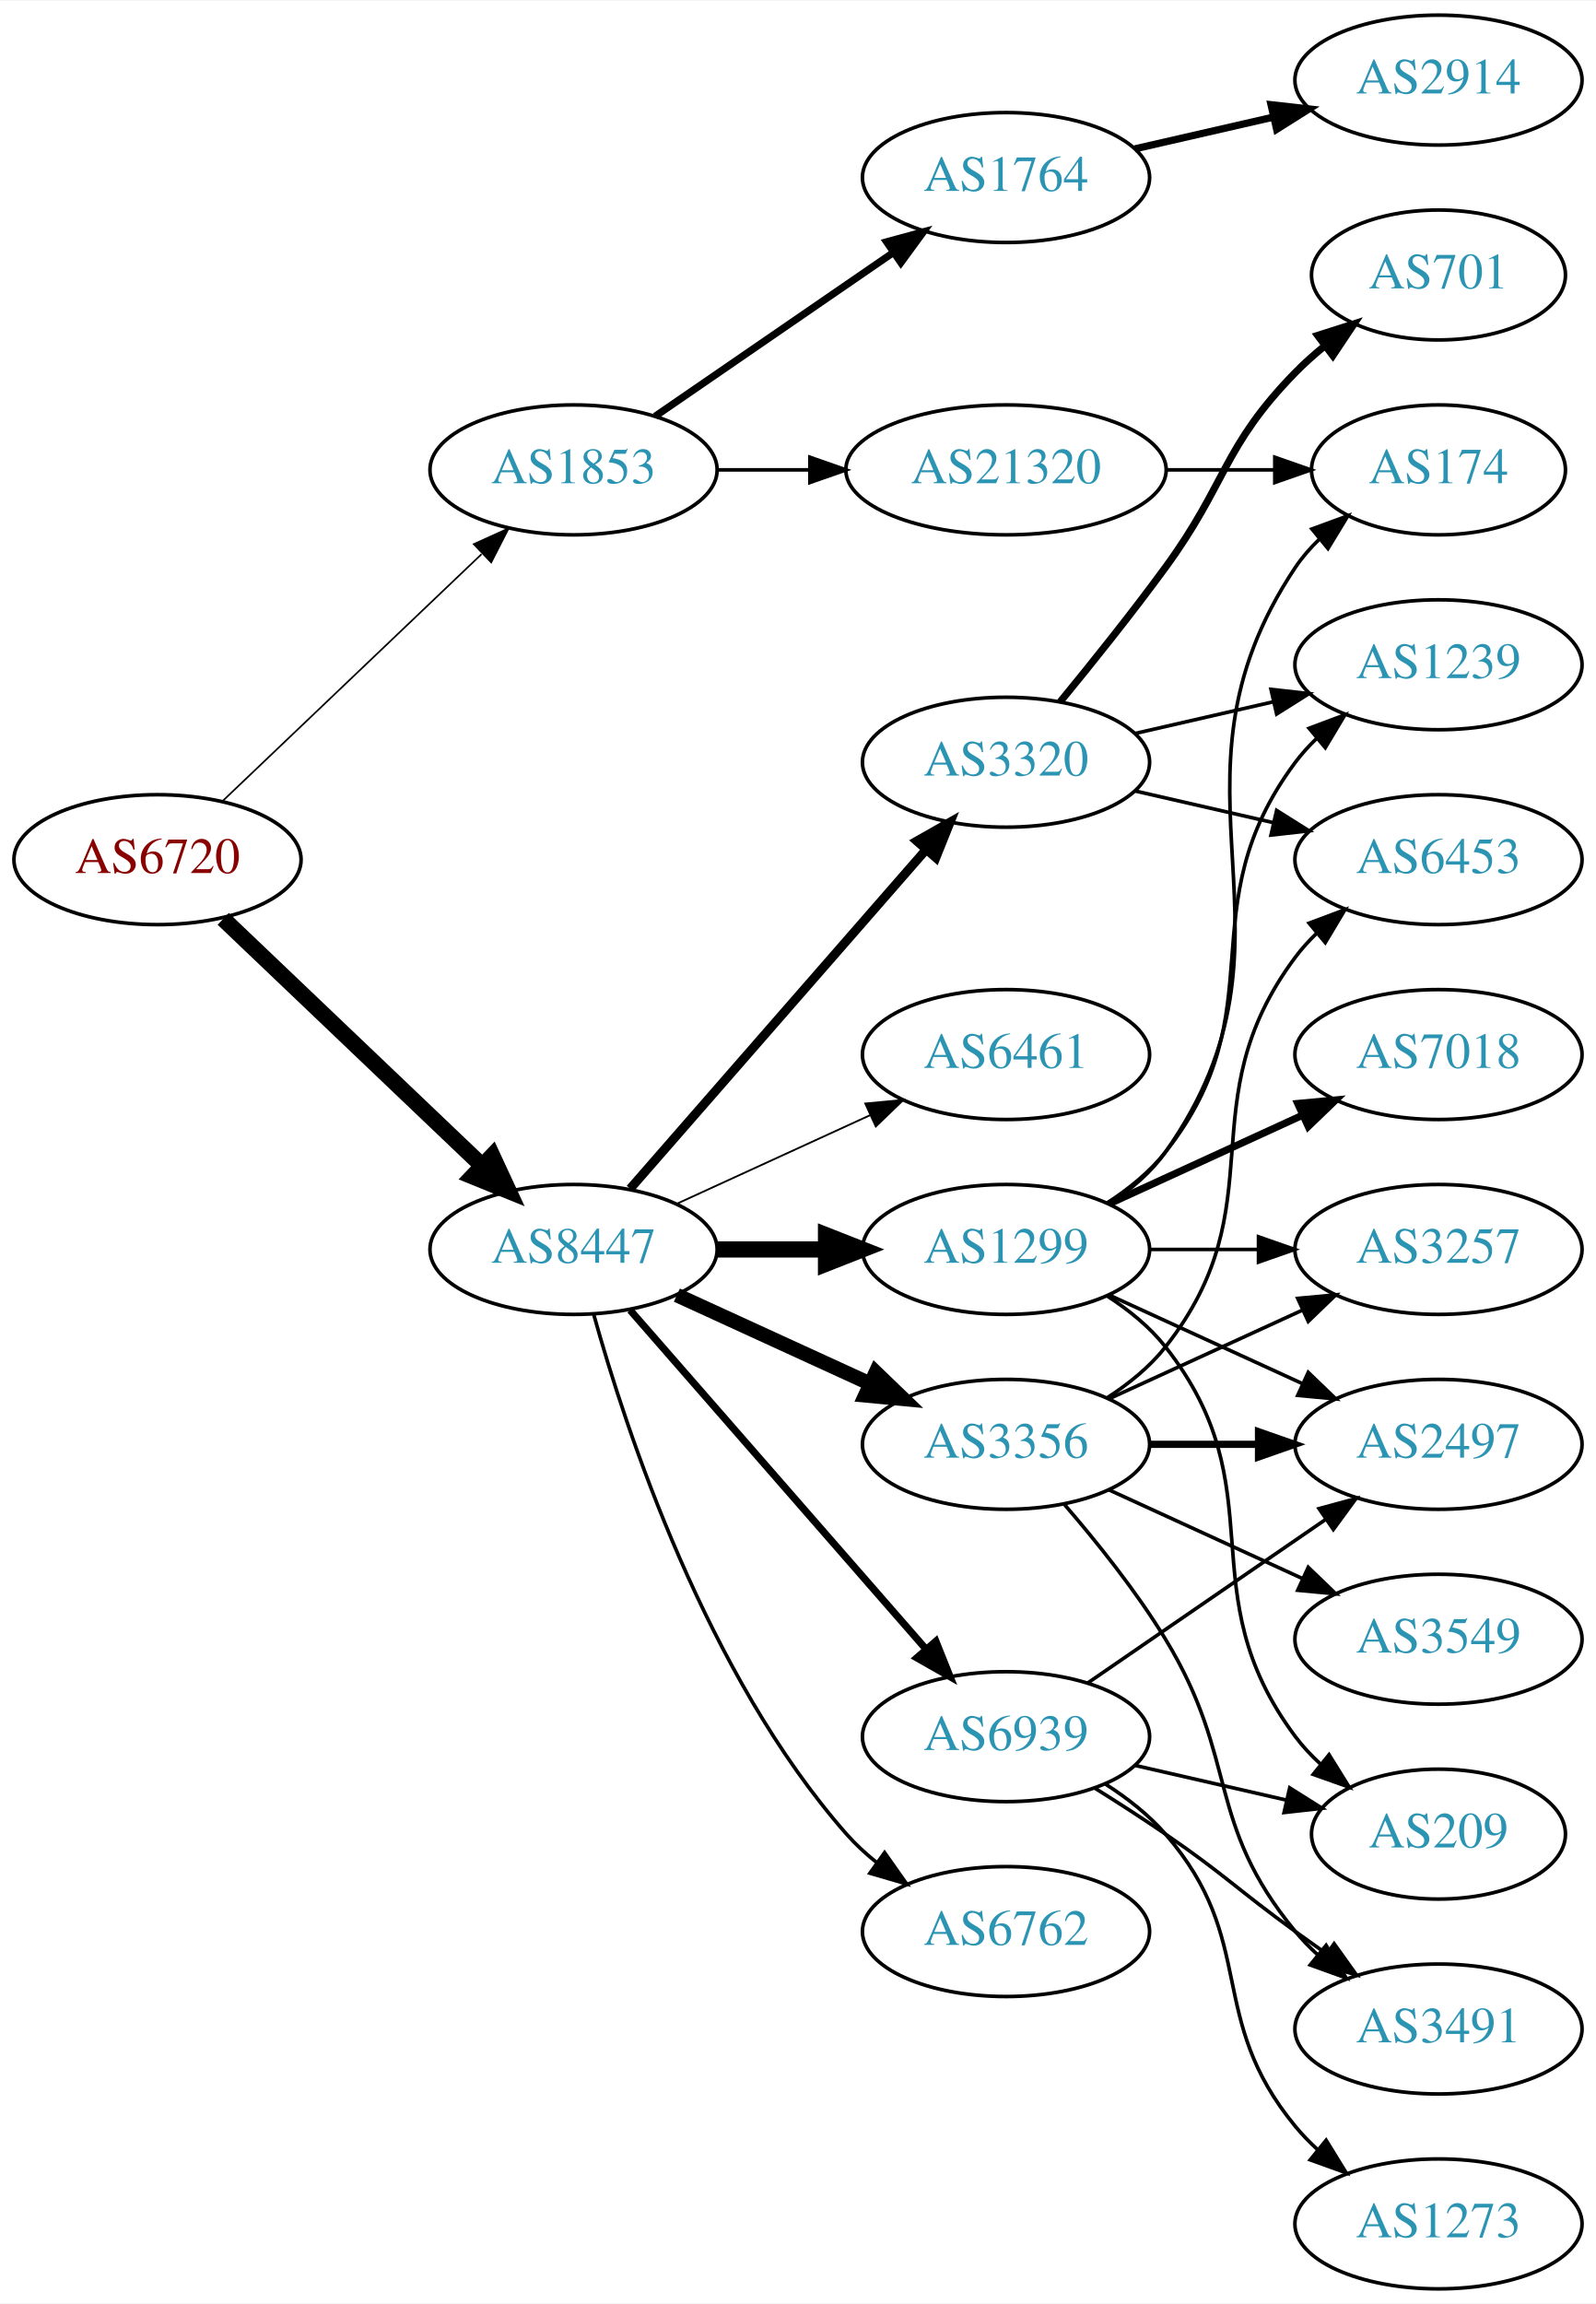
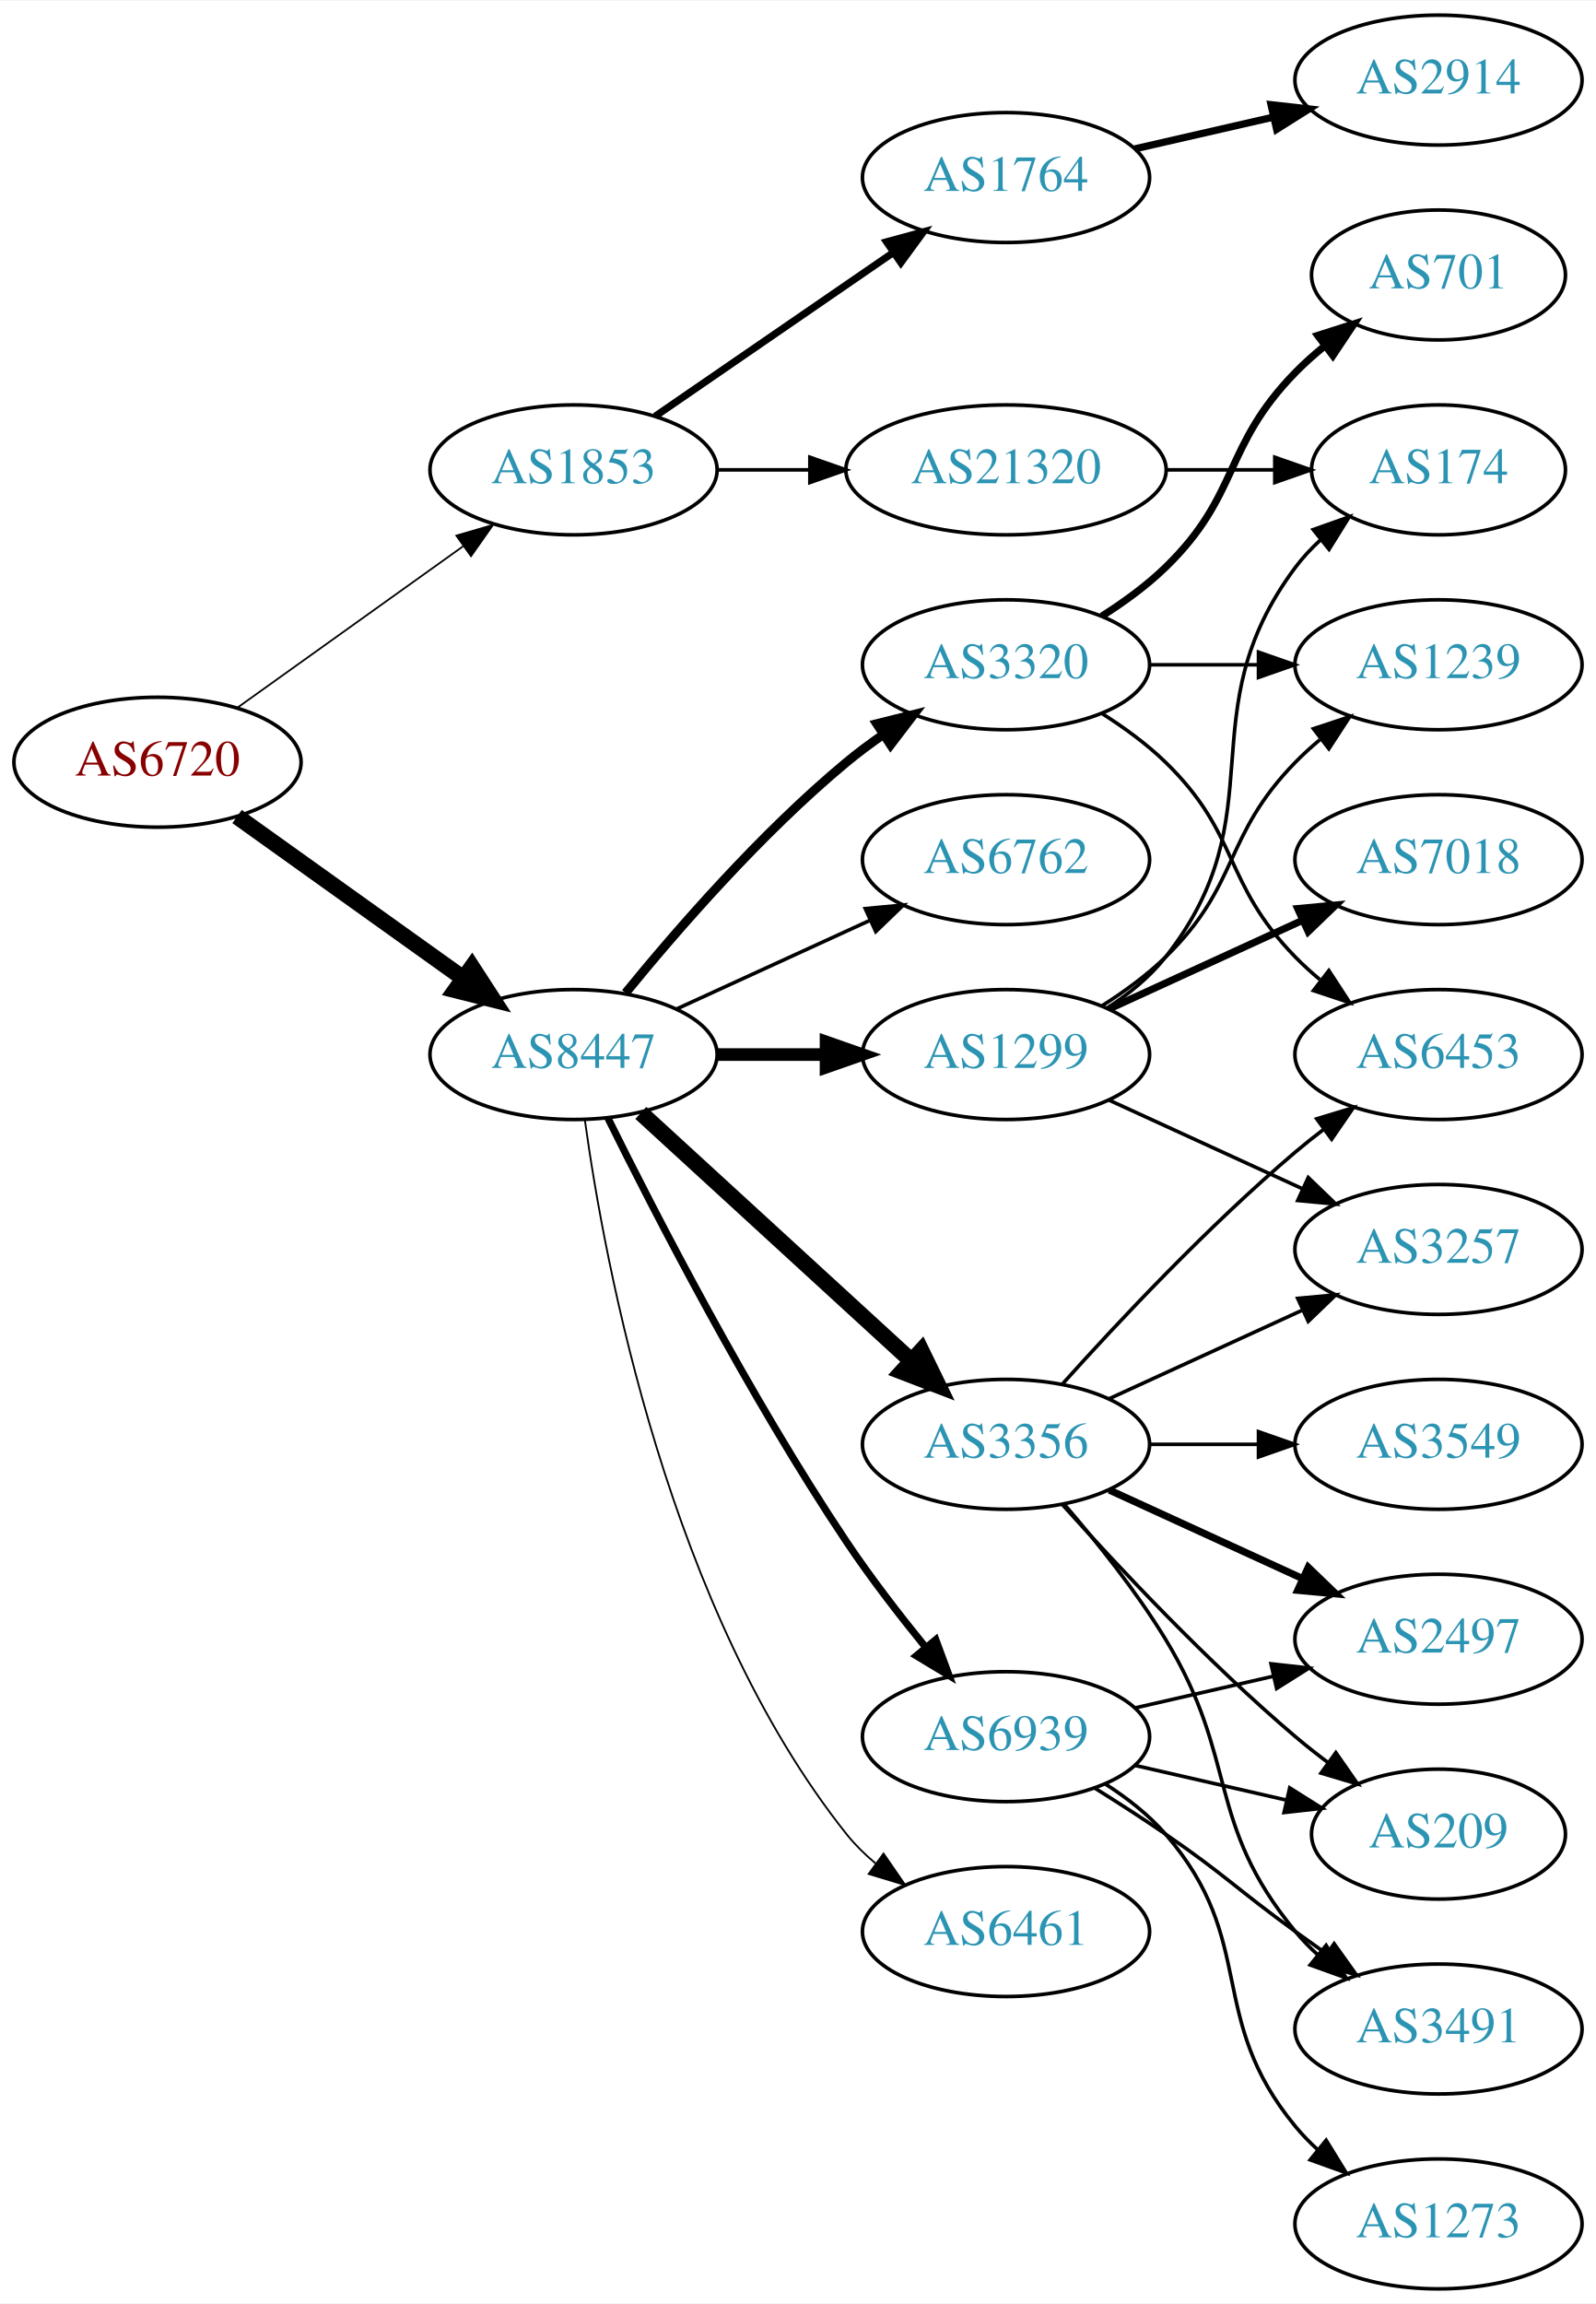
<svg xmlns="http://www.w3.org/2000/svg" xmlns:xlink="http://www.w3.org/1999/xlink" width="442pt" height="638pt" viewBox="0.00 0.00 442.27 638.00">
  <g id="graph0" class="graph" transform="scale(1 1) rotate(0) translate(4 634)">
    <polygon fill="white" stroke="none" points="-4,4 -4,-634 438.271,-634 438.271,4 -4,4" />
    <g id="node1" class="node">
      <g id="a_node1">
        <a xlink:href="/asn/6720" xlink:title="AS6720 ~ MAGWIEN [AT]">
-           <ellipse fill="#ffffff" stroke="black" cx="39.647" cy="-396" rx="39.794" ry="18" />
-           <text text-anchor="middle" x="39.647" y="-392.3" font-family="Times,serif" font-size="14.00" fill="#880000">AS6720</text>
+           <ellipse fill="#ffffff" stroke="black" cx="39.647" cy="-423" rx="39.794" ry="18" />
+           <text text-anchor="middle" x="39.647" y="-419.3" font-family="Times,serif" font-size="14.00" fill="#880000">AS6720</text>
        </a>
      </g>
    </g>
    <g id="node2" class="node">
      <g id="a_node2">
        <a xlink:href="/asn/1853" xlink:title="AS1853 ~ ACOnet Backbone [AT]">
          <ellipse fill="#ffffff" stroke="black" cx="154.939" cy="-504" rx="39.794" ry="18" />
          <text text-anchor="middle" x="154.939" y="-500.3" font-family="Times,serif" font-size="14.00" fill="#2c94b3">AS1853</text>
        </a>
      </g>
    </g>
    <g id="edge1" class="edge">
-       <path fill="none" stroke="black" stroke-width="0.466" d="M57.853,-412.403C76.928,-430.587 107.849,-460.063 129.446,-480.651" />
-       <polygon fill="black" stroke="black" stroke-width="0.466" points="127.289,-483.43 136.942,-487.797 132.119,-478.363 127.289,-483.43" />
+       <path fill="none" stroke="black" stroke-width="0.482" d="M61.691,-438.046C79.305,-450.639 104.643,-468.755 124.309,-482.816" />
+       <polygon fill="black" stroke="black" stroke-width="0.482" points="122.453,-485.791 132.624,-488.76 126.525,-480.097 122.453,-485.791" />
    </g>
    <g id="node3" class="node">
      <g id="a_node3">
        <a xlink:href="/asn/8447" xlink:title="AS8447 ~ A1 Telekom Austria AG [AT]">
-           <ellipse fill="#ffffff" stroke="black" cx="154.939" cy="-288" rx="39.794" ry="18" />
-           <text text-anchor="middle" x="154.939" y="-284.3" font-family="Times,serif" font-size="14.00" fill="#2c94b3">AS8447</text>
+           <ellipse fill="#ffffff" stroke="black" cx="154.939" cy="-342" rx="39.794" ry="18" />
+           <text text-anchor="middle" x="154.939" y="-338.3" font-family="Times,serif" font-size="14.00" fill="#2c94b3">AS8447</text>
        </a>
      </g>
    </g>
    <g id="edge2" class="edge">
-       <path fill="none" stroke="black" stroke-width="4.5" d="M57.853,-379.597C76.928,-361.413 107.849,-331.937 129.446,-311.349" />
-       <polygon fill="black" stroke="black" stroke-width="4.5" points="132.421,-313.953 136.942,-304.203 126.987,-308.253 132.421,-313.953" />
+       <path fill="none" stroke="black" stroke-width="4.5" d="M61.691,-407.954C79.305,-395.361 104.643,-377.245 124.309,-363.184" />
+       <polygon fill="black" stroke="black" stroke-width="4.5" points="126.779,-366.259 132.624,-357.24 122.199,-359.853 126.779,-366.259" />
    </g>
    <g id="node4" class="node">
      <g id="a_node4">
        <a xlink:href="/asn/1764" xlink:title="AS1764 ~ NEXTLAYER-AS [AT]">
          <ellipse fill="#ffffff" stroke="black" cx="274.782" cy="-585" rx="39.794" ry="18" />
          <text text-anchor="middle" x="274.782" y="-581.3" font-family="Times,serif" font-size="14.00" fill="#2c94b3">AS1764</text>
        </a>
      </g>
    </g>
    <g id="edge3" class="edge">
      <path fill="none" stroke="black" stroke-width="2" d="M177.554,-518.857C196.042,-531.565 222.856,-549.995 243.485,-564.175" />
      <polygon fill="black" stroke="black" stroke-width="2" points="241.682,-567.183 251.906,-569.963 245.647,-561.414 241.682,-567.183" />
    </g>
    <g id="node5" class="node">
      <g id="a_node5">
        <a xlink:href="/asn/21320" xlink:title="AS21320 ~ GEANT Vereniging [EU]">
          <ellipse fill="#ffffff" stroke="black" cx="274.782" cy="-504" rx="44.393" ry="18" />
          <text text-anchor="middle" x="274.782" y="-500.3" font-family="Times,serif" font-size="14.00" fill="#2c94b3">AS21320</text>
        </a>
      </g>
    </g>
    <g id="edge4" class="edge">
      <path fill="none" stroke="black" d="M194.852,-504C202.955,-504 211.63,-504 220.156,-504" />
      <polygon fill="black" stroke="black" points="220.434,-507.5 230.434,-504 220.434,-500.5 220.434,-507.5" />
    </g>
    <g id="node7" class="node">
      <g id="a_node7">
-         <a xlink:href="/asn/1299" xlink:title="AS1299 ~ Telia Carrier [EU]">
-           <ellipse fill="#ffffff" stroke="black" cx="274.782" cy="-288" rx="39.794" ry="18" />
-           <text text-anchor="middle" x="274.782" y="-284.3" font-family="Times,serif" font-size="14.00" fill="#2c94b3">AS1299</text>
-         </a>
-       </g>
-     </g>
-     <g id="edge6" class="edge">
-       <path fill="none" stroke="black" stroke-width="4.5" d="M194.852,-288C204.405,-288 214.755,-288 224.718,-288" />
-       <polygon fill="black" stroke="black" stroke-width="4.5" points="224.91,-291.938 234.91,-288 224.91,-284.063 224.91,-291.938" />
-     </g>
-     <g id="node8" class="node">
-       <g id="a_node8">
        <a xlink:href="/asn/3356" xlink:title="AS3356 ~ Level 3 Parent, LLC [US]">
          <ellipse fill="#ffffff" stroke="black" cx="274.782" cy="-234" rx="39.794" ry="18" />
          <text text-anchor="middle" x="274.782" y="-230.3" font-family="Times,serif" font-size="14.00" fill="#2c94b3">AS3356</text>
        </a>
      </g>
    </g>
+     <g id="edge6" class="edge">
+       <path fill="none" stroke="black" stroke-width="4.5" d="M173.582,-325.831C193.454,-307.618 225.917,-277.867 248.486,-257.183" />
+       <polygon fill="black" stroke="black" stroke-width="4.5" points="251.307,-259.939 256.019,-250.279 245.987,-254.133 251.307,-259.939" />
+     </g>
+     <g id="node8" class="node">
+       <g id="a_node8">
+         <a xlink:href="/asn/6461" xlink:title="AS6461 ~ Zayo Bandwidth [US]">
+           <ellipse fill="#ffffff" stroke="black" cx="274.782" cy="-99" rx="39.794" ry="18" />
+           <text text-anchor="middle" x="274.782" y="-95.3" font-family="Times,serif" font-size="14.00" fill="#2c94b3">AS6461</text>
+         </a>
+       </g>
+     </g>
    <g id="edge7" class="edge">
-       <path fill="none" stroke="black" stroke-width="4" d="M183.568,-275.339C199.525,-268.027 219.796,-258.739 237.079,-250.819" />
-       <polygon fill="black" stroke="black" stroke-width="4" points="238.693,-253.929 246.326,-246.581 235.777,-247.565 238.693,-253.929" />
+       <path fill="none" stroke="black" stroke-width="0.5" d="M158.079,-323.83C163.579,-284.026 181.404,-187.767 230.586,-126 232.927,-123.06 235.682,-120.351 238.647,-117.879" />
+       <polygon fill="black" stroke="black" stroke-width="0.5" points="240.84,-120.612 246.854,-111.89 236.713,-114.958 240.84,-120.612" />
    </g>
    <g id="node9" class="node">
      <g id="a_node9">
-         <a xlink:href="/asn/6762" xlink:title="AS6762 ~ TELECOM ITALIA SPARKLE S.p.A. [IT]">
-           <ellipse fill="#ffffff" stroke="black" cx="274.782" cy="-99" rx="39.794" ry="18" />
-           <text text-anchor="middle" x="274.782" y="-95.3" font-family="Times,serif" font-size="14.00" fill="#2c94b3">AS6762</text>
+         <a xlink:href="/asn/3320" xlink:title="AS3320 ~ DTAG [DE]">
+           <ellipse fill="#ffffff" stroke="black" cx="274.782" cy="-450" rx="39.794" ry="18" />
+           <text text-anchor="middle" x="274.782" y="-446.3" font-family="Times,serif" font-size="14.00" fill="#2c94b3">AS3320</text>
        </a>
      </g>
    </g>
    <g id="edge8" class="edge">
-       <path fill="none" stroke="black" d="M160.512,-270.054C169.418,-238.005 191.702,-170.158 230.586,-126 233.07,-123.179 235.92,-120.551 238.945,-118.129" />
-       <polygon fill="black" stroke="black" points="241.131,-120.869 247.234,-112.209 237.063,-115.172 241.131,-120.869" />
+       <path fill="none" stroke="black" stroke-width="2.5" d="M169.358,-359.065C183.473,-376.375 206.888,-403.345 230.586,-423 233.802,-425.668 237.303,-428.27 240.873,-430.741" />
+       <polygon fill="black" stroke="black" stroke-width="2.5" points="238.951,-433.666 249.23,-436.236 242.797,-427.817 238.951,-433.666" />
    </g>
    <g id="node10" class="node">
      <g id="a_node10">
-         <a xlink:href="/asn/3320" xlink:title="AS3320 ~ DTAG [DE]">
-           <ellipse fill="#ffffff" stroke="black" cx="274.782" cy="-423" rx="39.794" ry="18" />
-           <text text-anchor="middle" x="274.782" y="-419.3" font-family="Times,serif" font-size="14.00" fill="#2c94b3">AS3320</text>
+         <a xlink:href="/asn/1299" xlink:title="AS1299 ~ Telia Carrier [EU]">
+           <ellipse fill="#ffffff" stroke="black" cx="274.782" cy="-342" rx="39.794" ry="18" />
+           <text text-anchor="middle" x="274.782" y="-338.3" font-family="Times,serif" font-size="14.00" fill="#2c94b3">AS1299</text>
        </a>
      </g>
    </g>
    <g id="edge9" class="edge">
-       <path fill="none" stroke="black" stroke-width="2.5" d="M170.626,-304.825C191.203,-328.397 228.74,-371.4 252.413,-398.52" />
-       <polygon fill="black" stroke="black" stroke-width="2.5" points="250.068,-401.155 259.281,-406.387 255.341,-396.552 250.068,-401.155" />
+       <path fill="none" stroke="black" stroke-width="3.5" d="M194.852,-342C204.405,-342 214.755,-342 224.718,-342" />
+       <polygon fill="black" stroke="black" stroke-width="3.5" points="224.91,-345.5 234.91,-342 224.91,-338.5 224.91,-345.5" />
    </g>
    <g id="node11" class="node">
      <g id="a_node11">
-         <a xlink:href="/asn/6461" xlink:title="AS6461 ~ ZAYO-6461 [US]">
-           <ellipse fill="#ffffff" stroke="black" cx="274.782" cy="-342" rx="39.794" ry="18" />
-           <text text-anchor="middle" x="274.782" y="-338.3" font-family="Times,serif" font-size="14.00" fill="#2c94b3">AS6461</text>
+         <a xlink:href="/asn/6762" xlink:title="AS6762 ~ TELECOM ITALIA SPARKLE S.p.A. [IT]">
+           <ellipse fill="#ffffff" stroke="black" cx="274.782" cy="-396" rx="39.794" ry="18" />
+           <text text-anchor="middle" x="274.782" y="-392.3" font-family="Times,serif" font-size="14.00" fill="#2c94b3">AS6762</text>
        </a>
      </g>
    </g>
    <g id="edge10" class="edge">
-       <path fill="none" stroke="black" stroke-width="0.5" d="M183.568,-300.661C199.525,-307.973 219.796,-317.261 237.079,-325.181" />
-       <polygon fill="black" stroke="black" stroke-width="0.5" points="235.777,-328.435 246.326,-329.419 238.693,-322.071 235.777,-328.435" />
+       <path fill="none" stroke="black" d="M183.568,-354.661C199.525,-361.973 219.796,-371.261 237.079,-379.181" />
+       <polygon fill="black" stroke="black" points="235.777,-382.435 246.326,-383.419 238.693,-376.071 235.777,-382.435" />
    </g>
    <g id="node12" class="node">
      <g id="a_node12">
        <a xlink:href="/asn/6939" xlink:title="AS6939 ~ Hurricane Electric LLC [US]">
          <ellipse fill="#ffffff" stroke="black" cx="274.782" cy="-153" rx="39.794" ry="18" />
          <text text-anchor="middle" x="274.782" y="-149.3" font-family="Times,serif" font-size="14.00" fill="#2c94b3">AS6939</text>
        </a>
      </g>
    </g>
    <g id="edge11" class="edge">
-       <path fill="none" stroke="black" stroke-width="2" d="M170.626,-271.175C191.203,-247.603 228.74,-204.6 252.413,-177.48" />
-       <polygon fill="black" stroke="black" stroke-width="2" points="255.341,-179.448 259.281,-169.613 250.068,-174.845 255.341,-179.448" />
+       <path fill="none" stroke="black" stroke-width="2" d="M164.463,-324.4C177.471,-298.089 203.621,-247.283 230.586,-207 237.233,-197.07 245.241,-186.699 252.547,-177.731" />
+       <polygon fill="black" stroke="black" stroke-width="2" points="255.315,-179.875 259,-169.942 249.925,-175.409 255.315,-179.875" />
    </g>
    <g id="node6" class="node">
      <g id="a_node6">
        <a xlink:href="/asn/2914" xlink:title="AS2914 ~ NTT America, Inc. [US]">
          <ellipse fill="#ffffff" stroke="black" cx="394.625" cy="-612" rx="39.794" ry="18" />
          <text text-anchor="middle" x="394.625" y="-608.3" font-family="Times,serif" font-size="14.00" fill="#2c94b3">AS2914</text>
        </a>
      </g>
    </g>
    <g id="edge5" class="edge">
      <path fill="none" stroke="black" stroke-width="2" d="M310.501,-592.955C322.501,-595.704 336.122,-598.825 348.815,-601.733" />
      <polygon fill="black" stroke="black" stroke-width="2" points="348.217,-605.187 358.746,-604.009 349.78,-598.364 348.217,-605.187" />
    </g>
-     <g id="node13" class="node">
-       <g id="a_node13">
+     <g id="node21" class="node">
+       <g id="a_node21">
        <a xlink:href="/asn/174" xlink:title="AS174 ~ Cogent Communications [US]">
          <ellipse fill="#ffffff" stroke="black" cx="394.625" cy="-504" rx="35.194" ry="18" />
          <text text-anchor="middle" x="394.625" y="-500.3" font-family="Times,serif" font-size="14.00" fill="#2c94b3">AS174</text>
        </a>
      </g>
    </g>
-     <g id="edge26" class="edge">
+     <g id="edge25" class="edge">
      <path fill="none" stroke="black" d="M318.993,-504C328.841,-504 339.321,-504 349.218,-504" />
      <polygon fill="black" stroke="black" points="349.27,-507.5 359.27,-504 349.27,-500.5 349.27,-507.5" />
    </g>
+     <g id="node13" class="node">
+       <g id="a_node13">
+         <a xlink:href="/asn/3491" xlink:title="AS3491 ~ PCCW Global, Inc. [US]">
+           <ellipse fill="#ffffff" stroke="black" cx="394.625" cy="-72" rx="39.794" ry="18" />
+           <text text-anchor="middle" x="394.625" y="-68.3" font-family="Times,serif" font-size="14.00" fill="#2c94b3">AS3491</text>
+         </a>
+       </g>
+     </g>
    <g id="edge12" class="edge">
-       <path fill="none" stroke="black" d="M303.616,-300.838C309.43,-304.661 314.996,-309.367 318.978,-315 361.557,-375.225 313.954,-415.706 354.978,-477 356.845,-479.789 359.105,-482.377 361.584,-484.757" />
-       <polygon fill="black" stroke="black" points="359.558,-487.622 369.507,-491.266 364.002,-482.214 359.558,-487.622" />
+       <path fill="none" stroke="black" d="M290.98,-217.323C299.855,-207.051 310.868,-193.334 318.978,-180 339.451,-146.342 329.913,-129.394 354.978,-99 356.833,-96.751 358.92,-94.604 361.139,-92.576" />
+       <polygon fill="black" stroke="black" points="363.488,-95.177 369.044,-86.156 359.075,-89.744 363.488,-95.177" />
    </g>
    <g id="node14" class="node">
      <g id="a_node14">
+         <a xlink:href="/asn/6453" xlink:title="AS6453 ~ TATA COMMUNICATIONS (AMERICA) INC [US]">
+           <ellipse fill="#ffffff" stroke="black" cx="394.625" cy="-342" rx="39.794" ry="18" />
+           <text text-anchor="middle" x="394.625" y="-338.3" font-family="Times,serif" font-size="14.00" fill="#2c94b3">AS6453</text>
+         </a>
+       </g>
+     </g>
+     <g id="edge13" class="edge">
+       <path fill="none" stroke="black" d="M290.428,-250.725C305.729,-267.765 330.826,-294.523 354.978,-315 357.475,-317.117 360.136,-319.232 362.847,-321.293" />
+       <polygon fill="black" stroke="black" points="360.884,-324.194 371.023,-327.266 365.013,-318.541 360.884,-324.194" />
+     </g>
+     <g id="node15" class="node">
+       <g id="a_node15">
+         <a xlink:href="/asn/2497" xlink:title="AS2497 ~ Internet Initiative Japan Inc. [JP]">
+           <ellipse fill="#ffffff" stroke="black" cx="394.625" cy="-180" rx="39.794" ry="18" />
+           <text text-anchor="middle" x="394.625" y="-176.3" font-family="Times,serif" font-size="14.00" fill="#2c94b3">AS2497</text>
+         </a>
+       </g>
+     </g>
+     <g id="edge14" class="edge">
+       <path fill="none" stroke="black" stroke-width="2" d="M303.411,-221.339C319.368,-214.027 339.638,-204.739 356.921,-196.819" />
+       <polygon fill="black" stroke="black" stroke-width="2" points="358.536,-199.929 366.169,-192.581 355.62,-193.565 358.536,-199.929" />
+     </g>
+     <g id="node16" class="node">
+       <g id="a_node16">
+         <a xlink:href="/asn/3549" xlink:title="AS3549 ~ Level 3 Parent, LLC [US]">
+           <ellipse fill="#ffffff" stroke="black" cx="394.625" cy="-234" rx="39.794" ry="18" />
+           <text text-anchor="middle" x="394.625" y="-230.3" font-family="Times,serif" font-size="14.00" fill="#2c94b3">AS3549</text>
+         </a>
+       </g>
+     </g>
+     <g id="edge15" class="edge">
+       <path fill="none" stroke="black" d="M314.695,-234C324.248,-234 334.598,-234 344.56,-234" />
+       <polygon fill="black" stroke="black" points="344.753,-237.5 354.753,-234 344.753,-230.5 344.753,-237.5" />
+     </g>
+     <g id="node17" class="node">
+       <g id="a_node17">
+         <a xlink:href="/asn/209" xlink:title="AS209 ~ CenturyLink Communications, LLC [US]">
+           <ellipse fill="#ffffff" stroke="black" cx="394.625" cy="-126" rx="35.194" ry="18" />
+           <text text-anchor="middle" x="394.625" y="-122.3" font-family="Times,serif" font-size="14.00" fill="#2c94b3">AS209</text>
+         </a>
+       </g>
+     </g>
+     <g id="edge16" class="edge">
+       <path fill="none" stroke="black" d="M290.428,-217.275C305.729,-200.235 330.826,-173.477 354.978,-153 357.83,-150.582 360.895,-148.167 364.007,-145.831" />
+       <polygon fill="black" stroke="black" points="366.18,-148.578 372.235,-139.884 362.08,-142.905 366.18,-148.578" />
+     </g>
+     <g id="node18" class="node">
+       <g id="a_node18">
        <a xlink:href="/asn/3257" xlink:title="AS3257 ~ GTT [DE]">
          <ellipse fill="#ffffff" stroke="black" cx="394.625" cy="-288" rx="39.794" ry="18" />
          <text text-anchor="middle" x="394.625" y="-284.3" font-family="Times,serif" font-size="14.00" fill="#2c94b3">AS3257</text>
        </a>
      </g>
    </g>
-     <g id="edge13" class="edge">
-       <path fill="none" stroke="black" d="M314.695,-288C324.248,-288 334.598,-288 344.56,-288" />
-       <polygon fill="black" stroke="black" points="344.753,-291.5 354.753,-288 344.753,-284.5 344.753,-291.5" />
-     </g>
-     <g id="node15" class="node">
-       <g id="a_node15">
-         <a xlink:href="/asn/209" xlink:title="AS209 ~ CenturyLink Communications, LLC [US]">
-           <ellipse fill="#ffffff" stroke="black" cx="394.625" cy="-126" rx="35.194" ry="18" />
-           <text text-anchor="middle" x="394.625" y="-122.3" font-family="Times,serif" font-size="14.00" fill="#2c94b3">AS209</text>
-         </a>
-       </g>
-     </g>
-     <g id="edge14" class="edge">
-       <path fill="none" stroke="black" d="M302.754,-275.145C308.742,-271.28 314.602,-266.559 318.978,-261 350.277,-221.246 324.707,-193.542 354.978,-153 356.986,-150.311 359.342,-147.791 361.883,-145.454" />
-       <polygon fill="black" stroke="black" points="364.297,-148.004 369.898,-139.011 359.912,-142.548 364.297,-148.004" />
-     </g>
-     <g id="node16" class="node">
-       <g id="a_node16">
-         <a xlink:href="/asn/7018" xlink:title="AS7018 ~ AT&amp;T Services, Inc. [US]">
-           <ellipse fill="#ffffff" stroke="black" cx="394.625" cy="-342" rx="39.794" ry="18" />
-           <text text-anchor="middle" x="394.625" y="-338.3" font-family="Times,serif" font-size="14.00" fill="#2c94b3">AS7018</text>
-         </a>
-       </g>
-     </g>
-     <g id="edge15" class="edge">
-       <path fill="none" stroke="black" stroke-width="2" d="M303.411,-300.661C319.368,-307.973 339.638,-317.261 356.921,-325.181" />
-       <polygon fill="black" stroke="black" stroke-width="2" points="355.62,-328.435 366.169,-329.419 358.536,-322.071 355.62,-328.435" />
-     </g>
-     <g id="node17" class="node">
-       <g id="a_node17">
+     <g id="edge17" class="edge">
+       <path fill="none" stroke="black" d="M303.411,-246.661C319.368,-253.973 339.638,-263.261 356.921,-271.181" />
+       <polygon fill="black" stroke="black" points="355.62,-274.435 366.169,-275.419 358.536,-268.071 355.62,-274.435" />
+     </g>
+     <g id="edge20" class="edge">
+       <path fill="none" stroke="black" d="M301.311,-436.538C307.474,-432.638 313.775,-428.052 318.978,-423 339.671,-402.906 334.806,-389.617 354.978,-369 357.071,-366.861 359.354,-364.782 361.731,-362.79" />
+       <polygon fill="black" stroke="black" points="364.249,-365.268 370.031,-356.389 359.974,-359.725 364.249,-365.268" />
+     </g>
+     <g id="node19" class="node">
+       <g id="a_node19">
+         <a xlink:href="/asn/701" xlink:title="AS701 ~ UUNET [US]">
+           <ellipse fill="#ffffff" stroke="black" cx="394.625" cy="-558" rx="35.194" ry="18" />
+           <text text-anchor="middle" x="394.625" y="-554.3" font-family="Times,serif" font-size="14.00" fill="#2c94b3">AS701</text>
+         </a>
+       </g>
+     </g>
+     <g id="edge18" class="edge">
+       <path fill="none" stroke="black" stroke-width="2" d="M301.311,-463.462C307.474,-467.362 313.775,-471.948 318.978,-477 339.671,-497.094 334.806,-510.383 354.978,-531 357.457,-533.534 360.204,-535.983 363.056,-538.304" />
+       <polygon fill="black" stroke="black" stroke-width="2" points="361.148,-541.248 371.242,-544.468 365.359,-535.657 361.148,-541.248" />
+     </g>
+     <g id="node20" class="node">
+       <g id="a_node20">
        <a xlink:href="/asn/1239" xlink:title="AS1239 ~ Sprint [US]">
          <ellipse fill="#ffffff" stroke="black" cx="394.625" cy="-450" rx="39.794" ry="18" />
          <text text-anchor="middle" x="394.625" y="-446.3" font-family="Times,serif" font-size="14.00" fill="#2c94b3">AS1239</text>
        </a>
      </g>
    </g>
-     <g id="edge16" class="edge">
-       <path fill="none" stroke="black" d="M302.754,-300.855C308.742,-304.72 314.602,-309.441 318.978,-315 350.277,-354.754 324.707,-382.458 354.978,-423 356.723,-425.336 358.73,-427.545 360.893,-429.617" />
-       <polygon fill="black" stroke="black" points="358.771,-432.405 368.694,-436.118 363.253,-427.027 358.771,-432.405" />
-     </g>
-     <g id="node18" class="node">
-       <g id="a_node18">
-         <a xlink:href="/asn/2497" xlink:title="AS2497 ~ Internet Initiative Japan Inc. [JP]">
-           <ellipse fill="#ffffff" stroke="black" cx="394.625" cy="-234" rx="39.794" ry="18" />
-           <text text-anchor="middle" x="394.625" y="-230.3" font-family="Times,serif" font-size="14.00" fill="#2c94b3">AS2497</text>
-         </a>
-       </g>
-     </g>
-     <g id="edge17" class="edge">
-       <path fill="none" stroke="black" d="M303.411,-275.339C319.368,-268.027 339.638,-258.739 356.921,-250.819" />
-       <polygon fill="black" stroke="black" points="358.536,-253.929 366.169,-246.581 355.62,-247.565 358.536,-253.929" />
+     <g id="edge19" class="edge">
+       <path fill="none" stroke="black" d="M314.695,-450C324.248,-450 334.598,-450 344.56,-450" />
+       <polygon fill="black" stroke="black" points="344.753,-453.5 354.753,-450 344.753,-446.5 344.753,-453.5" />
+     </g>
+     <g id="edge23" class="edge">
+       <path fill="none" stroke="black" d="M303.411,-329.339C319.368,-322.027 339.638,-312.739 356.921,-304.819" />
+       <polygon fill="black" stroke="black" points="358.536,-307.929 366.169,-300.581 355.62,-301.565 358.536,-307.929" />
+     </g>
+     <g id="edge21" class="edge">
+       <path fill="none" stroke="black" d="M301.311,-355.462C307.474,-359.362 313.775,-363.948 318.978,-369 339.671,-389.094 334.806,-402.383 354.978,-423 357.071,-425.139 359.354,-427.218 361.731,-429.21" />
+       <polygon fill="black" stroke="black" points="359.974,-432.275 370.031,-435.611 364.249,-426.732 359.974,-432.275" />
    </g>
    <g id="edge22" class="edge">
-       <path fill="none" stroke="black" d="M303.411,-246.661C319.368,-253.973 339.638,-263.261 356.921,-271.181" />
-       <polygon fill="black" stroke="black" points="355.62,-274.435 366.169,-275.419 358.536,-268.071 355.62,-274.435" />
-     </g>
-     <g id="edge19" class="edge">
-       <path fill="none" stroke="black" stroke-width="2" d="M314.695,-234C324.248,-234 334.598,-234 344.56,-234" />
-       <polygon fill="black" stroke="black" stroke-width="2" points="344.753,-237.5 354.753,-234 344.753,-230.5 344.753,-237.5" />
-     </g>
-     <g id="node19" class="node">
-       <g id="a_node19">
-         <a xlink:href="/asn/6453" xlink:title="AS6453 ~ TATA COMMUNICATIONS (AMERICA) INC [US]">
-           <ellipse fill="#ffffff" stroke="black" cx="394.625" cy="-396" rx="39.794" ry="18" />
-           <text text-anchor="middle" x="394.625" y="-392.3" font-family="Times,serif" font-size="14.00" fill="#2c94b3">AS6453</text>
-         </a>
-       </g>
-     </g>
-     <g id="edge18" class="edge">
-       <path fill="none" stroke="black" d="M302.754,-246.855C308.742,-250.72 314.602,-255.441 318.978,-261 350.277,-300.754 324.707,-328.458 354.978,-369 356.723,-371.336 358.73,-373.545 360.893,-375.617" />
-       <polygon fill="black" stroke="black" points="358.771,-378.405 368.694,-382.118 363.253,-373.027 358.771,-378.405" />
-     </g>
-     <g id="node20" class="node">
-       <g id="a_node20">
-         <a xlink:href="/asn/3549" xlink:title="AS3549 ~ Level 3 Parent, LLC [US]">
-           <ellipse fill="#ffffff" stroke="black" cx="394.625" cy="-180" rx="39.794" ry="18" />
-           <text text-anchor="middle" x="394.625" y="-176.3" font-family="Times,serif" font-size="14.00" fill="#2c94b3">AS3549</text>
-         </a>
-       </g>
-     </g>
-     <g id="edge20" class="edge">
-       <path fill="none" stroke="black" d="M303.411,-221.339C319.368,-214.027 339.638,-204.739 356.921,-196.819" />
-       <polygon fill="black" stroke="black" points="358.536,-199.929 366.169,-192.581 355.62,-193.565 358.536,-199.929" />
-     </g>
-     <g id="node21" class="node">
-       <g id="a_node21">
-         <a xlink:href="/asn/3491" xlink:title="AS3491 ~ PCCW Global, Inc. [US]">
-           <ellipse fill="#ffffff" stroke="black" cx="394.625" cy="-72" rx="39.794" ry="18" />
-           <text text-anchor="middle" x="394.625" y="-68.3" font-family="Times,serif" font-size="14.00" fill="#2c94b3">AS3491</text>
-         </a>
-       </g>
-     </g>
-     <g id="edge21" class="edge">
-       <path fill="none" stroke="black" d="M290.98,-217.323C299.855,-207.051 310.868,-193.334 318.978,-180 339.451,-146.342 329.913,-129.394 354.978,-99 356.833,-96.751 358.92,-94.604 361.139,-92.576" />
-       <polygon fill="black" stroke="black" points="363.488,-95.177 369.044,-86.156 359.075,-89.744 363.488,-95.177" />
-     </g>
-     <g id="edge23" class="edge">
-       <path fill="none" stroke="black" d="M310.501,-430.955C322.501,-433.704 336.122,-436.825 348.815,-439.733" />
-       <polygon fill="black" stroke="black" points="348.217,-443.187 358.746,-442.009 349.78,-436.364 348.217,-443.187" />
-     </g>
-     <g id="edge25" class="edge">
-       <path fill="none" stroke="black" d="M310.501,-415.045C322.501,-412.296 336.122,-409.175 348.815,-406.267" />
-       <polygon fill="black" stroke="black" points="349.78,-409.636 358.746,-403.991 348.217,-402.813 349.78,-409.636" />
+       <path fill="none" stroke="black" d="M302.754,-354.855C308.742,-358.72 314.602,-363.441 318.978,-369 350.277,-408.754 324.707,-436.458 354.978,-477 356.986,-479.689 359.342,-482.209 361.883,-484.546" />
+       <polygon fill="black" stroke="black" points="359.912,-487.452 369.898,-490.989 364.297,-481.996 359.912,-487.452" />
    </g>
    <g id="node22" class="node">
      <g id="a_node22">
-         <a xlink:href="/asn/701" xlink:title="AS701 ~ UUNET [US]">
-           <ellipse fill="#ffffff" stroke="black" cx="394.625" cy="-558" rx="35.194" ry="18" />
-           <text text-anchor="middle" x="394.625" y="-554.3" font-family="Times,serif" font-size="14.00" fill="#2c94b3">AS701</text>
+         <a xlink:href="/asn/7018" xlink:title="AS7018 ~ AT&amp;T Services, Inc. [US]">
+           <ellipse fill="#ffffff" stroke="black" cx="394.625" cy="-396" rx="39.794" ry="18" />
+           <text text-anchor="middle" x="394.625" y="-392.3" font-family="Times,serif" font-size="14.00" fill="#2c94b3">AS7018</text>
        </a>
      </g>
    </g>
    <g id="edge24" class="edge">
-       <path fill="none" stroke="black" stroke-width="2" d="M289.784,-439.731C298.432,-450.25 309.625,-464.208 318.978,-477 336.003,-500.284 334.806,-510.383 354.978,-531 357.457,-533.534 360.204,-535.983 363.056,-538.304" />
-       <polygon fill="black" stroke="black" stroke-width="2" points="361.148,-541.248 371.242,-544.468 365.359,-535.657 361.148,-541.248" />
+       <path fill="none" stroke="black" stroke-width="2" d="M303.411,-354.661C319.368,-361.973 339.638,-371.261 356.921,-379.181" />
+       <polygon fill="black" stroke="black" stroke-width="2" points="355.62,-382.435 366.169,-383.419 358.536,-376.071 355.62,-382.435" />
    </g>
    <g id="edge29" class="edge">
+       <path fill="none" stroke="black" d="M299.331,-138.784C305.772,-134.76 312.705,-130.301 318.978,-126 335.473,-114.689 338.778,-110.729 354.978,-99 357.781,-96.971 360.712,-94.875 363.653,-92.79" />
+       <polygon fill="black" stroke="black" points="365.704,-95.627 371.868,-87.009 361.675,-89.903 365.704,-95.627" />
+     </g>
+     <g id="edge27" class="edge">
+       <path fill="none" stroke="black" d="M310.501,-160.955C322.501,-163.704 336.122,-166.825 348.815,-169.733" />
+       <polygon fill="black" stroke="black" points="348.217,-173.187 358.746,-172.009 349.78,-166.364 348.217,-173.187" />
+     </g>
+     <g id="edge26" class="edge">
      <path fill="none" stroke="black" d="M310.501,-145.045C323.594,-142.045 338.616,-138.604 352.257,-135.478" />
      <polygon fill="black" stroke="black" points="353.398,-138.807 362.364,-133.162 351.835,-131.984 353.398,-138.807" />
-     </g>
-     <g id="edge28" class="edge">
-       <path fill="none" stroke="black" d="M297.396,-167.857C315.885,-180.565 342.698,-198.995 363.328,-213.175" />
-       <polygon fill="black" stroke="black" points="361.525,-216.183 371.748,-218.963 365.49,-210.414 361.525,-216.183" />
-     </g>
-     <g id="edge27" class="edge">
-       <path fill="none" stroke="black" d="M299.331,-138.784C305.772,-134.76 312.705,-130.301 318.978,-126 335.473,-114.689 338.778,-110.729 354.978,-99 357.781,-96.971 360.712,-94.875 363.653,-92.79" />
-       <polygon fill="black" stroke="black" points="365.704,-95.627 371.868,-87.009 361.675,-89.903 365.704,-95.627" />
    </g>
    <g id="node23" class="node">
      <g id="a_node23">
        <a xlink:href="/asn/1273" xlink:title="AS1273 ~ Vodafone Group PLC [EU]">
          <ellipse fill="#ffffff" stroke="black" cx="394.625" cy="-18" rx="39.794" ry="18" />
          <text text-anchor="middle" x="394.625" y="-14.3" font-family="Times,serif" font-size="14.00" fill="#2c94b3">AS1273</text>
        </a>
      </g>
    </g>
-     <g id="edge30" class="edge">
+     <g id="edge28" class="edge">
      <path fill="none" stroke="black" d="M302.381,-139.836C308.38,-135.981 314.339,-131.341 318.978,-126 344.812,-96.258 329.913,-75.394 354.978,-45 356.833,-42.751 358.92,-40.604 361.139,-38.576" />
      <polygon fill="black" stroke="black" points="363.488,-41.178 369.044,-32.156 359.075,-35.744 363.488,-41.178" />
    </g>
  </g>
</svg>
